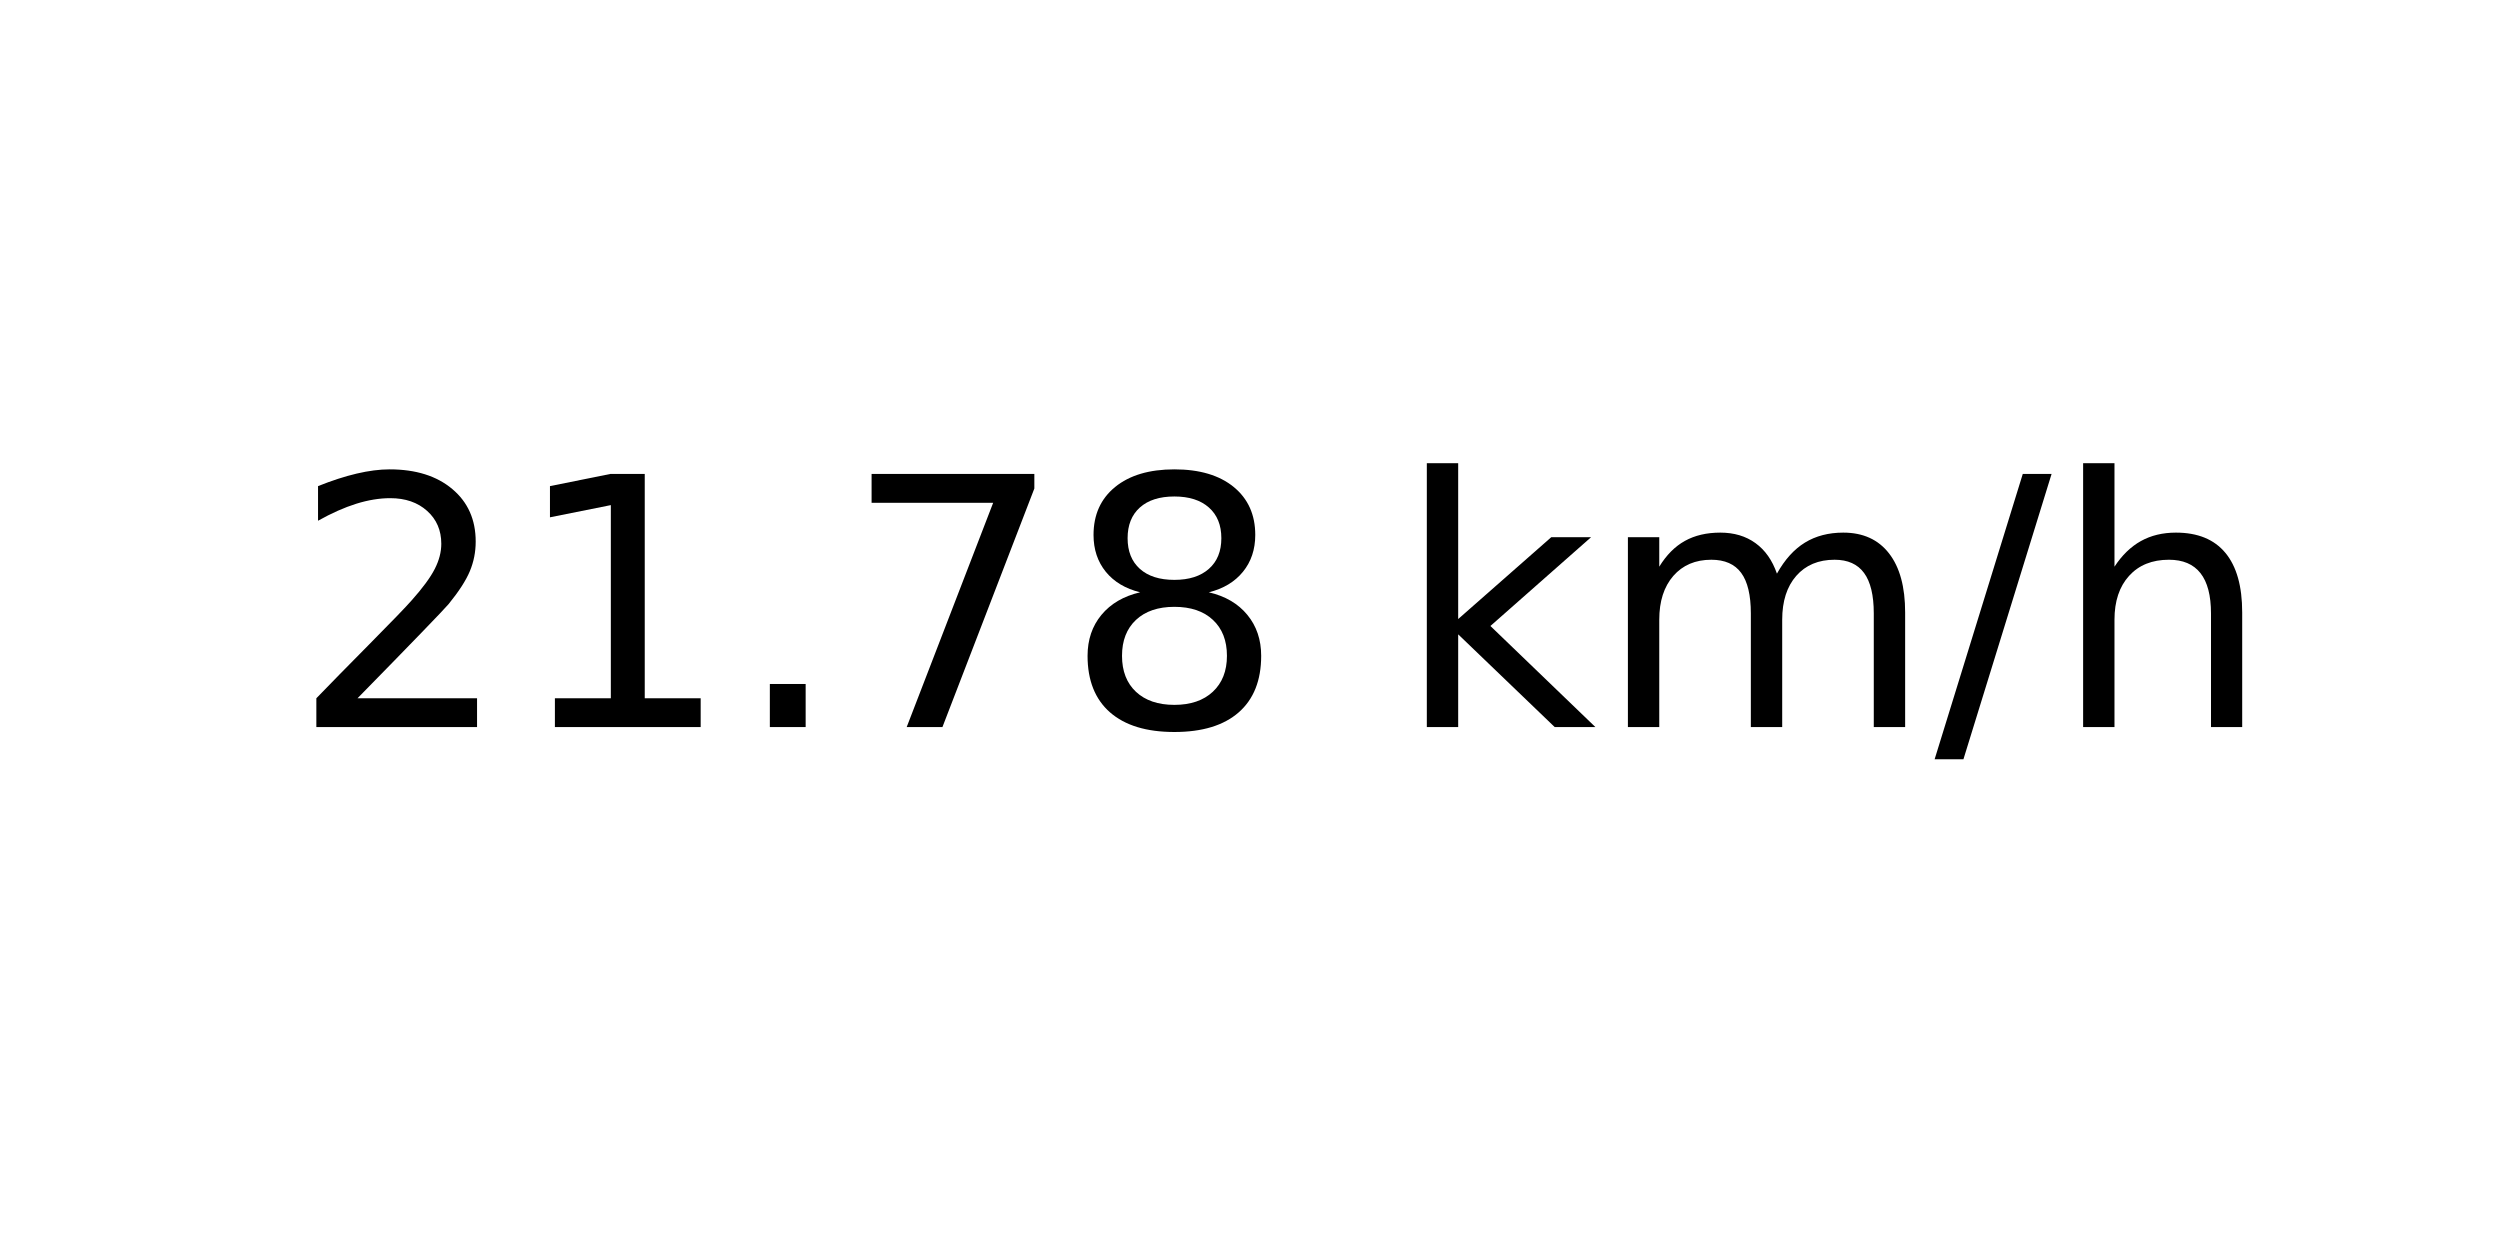
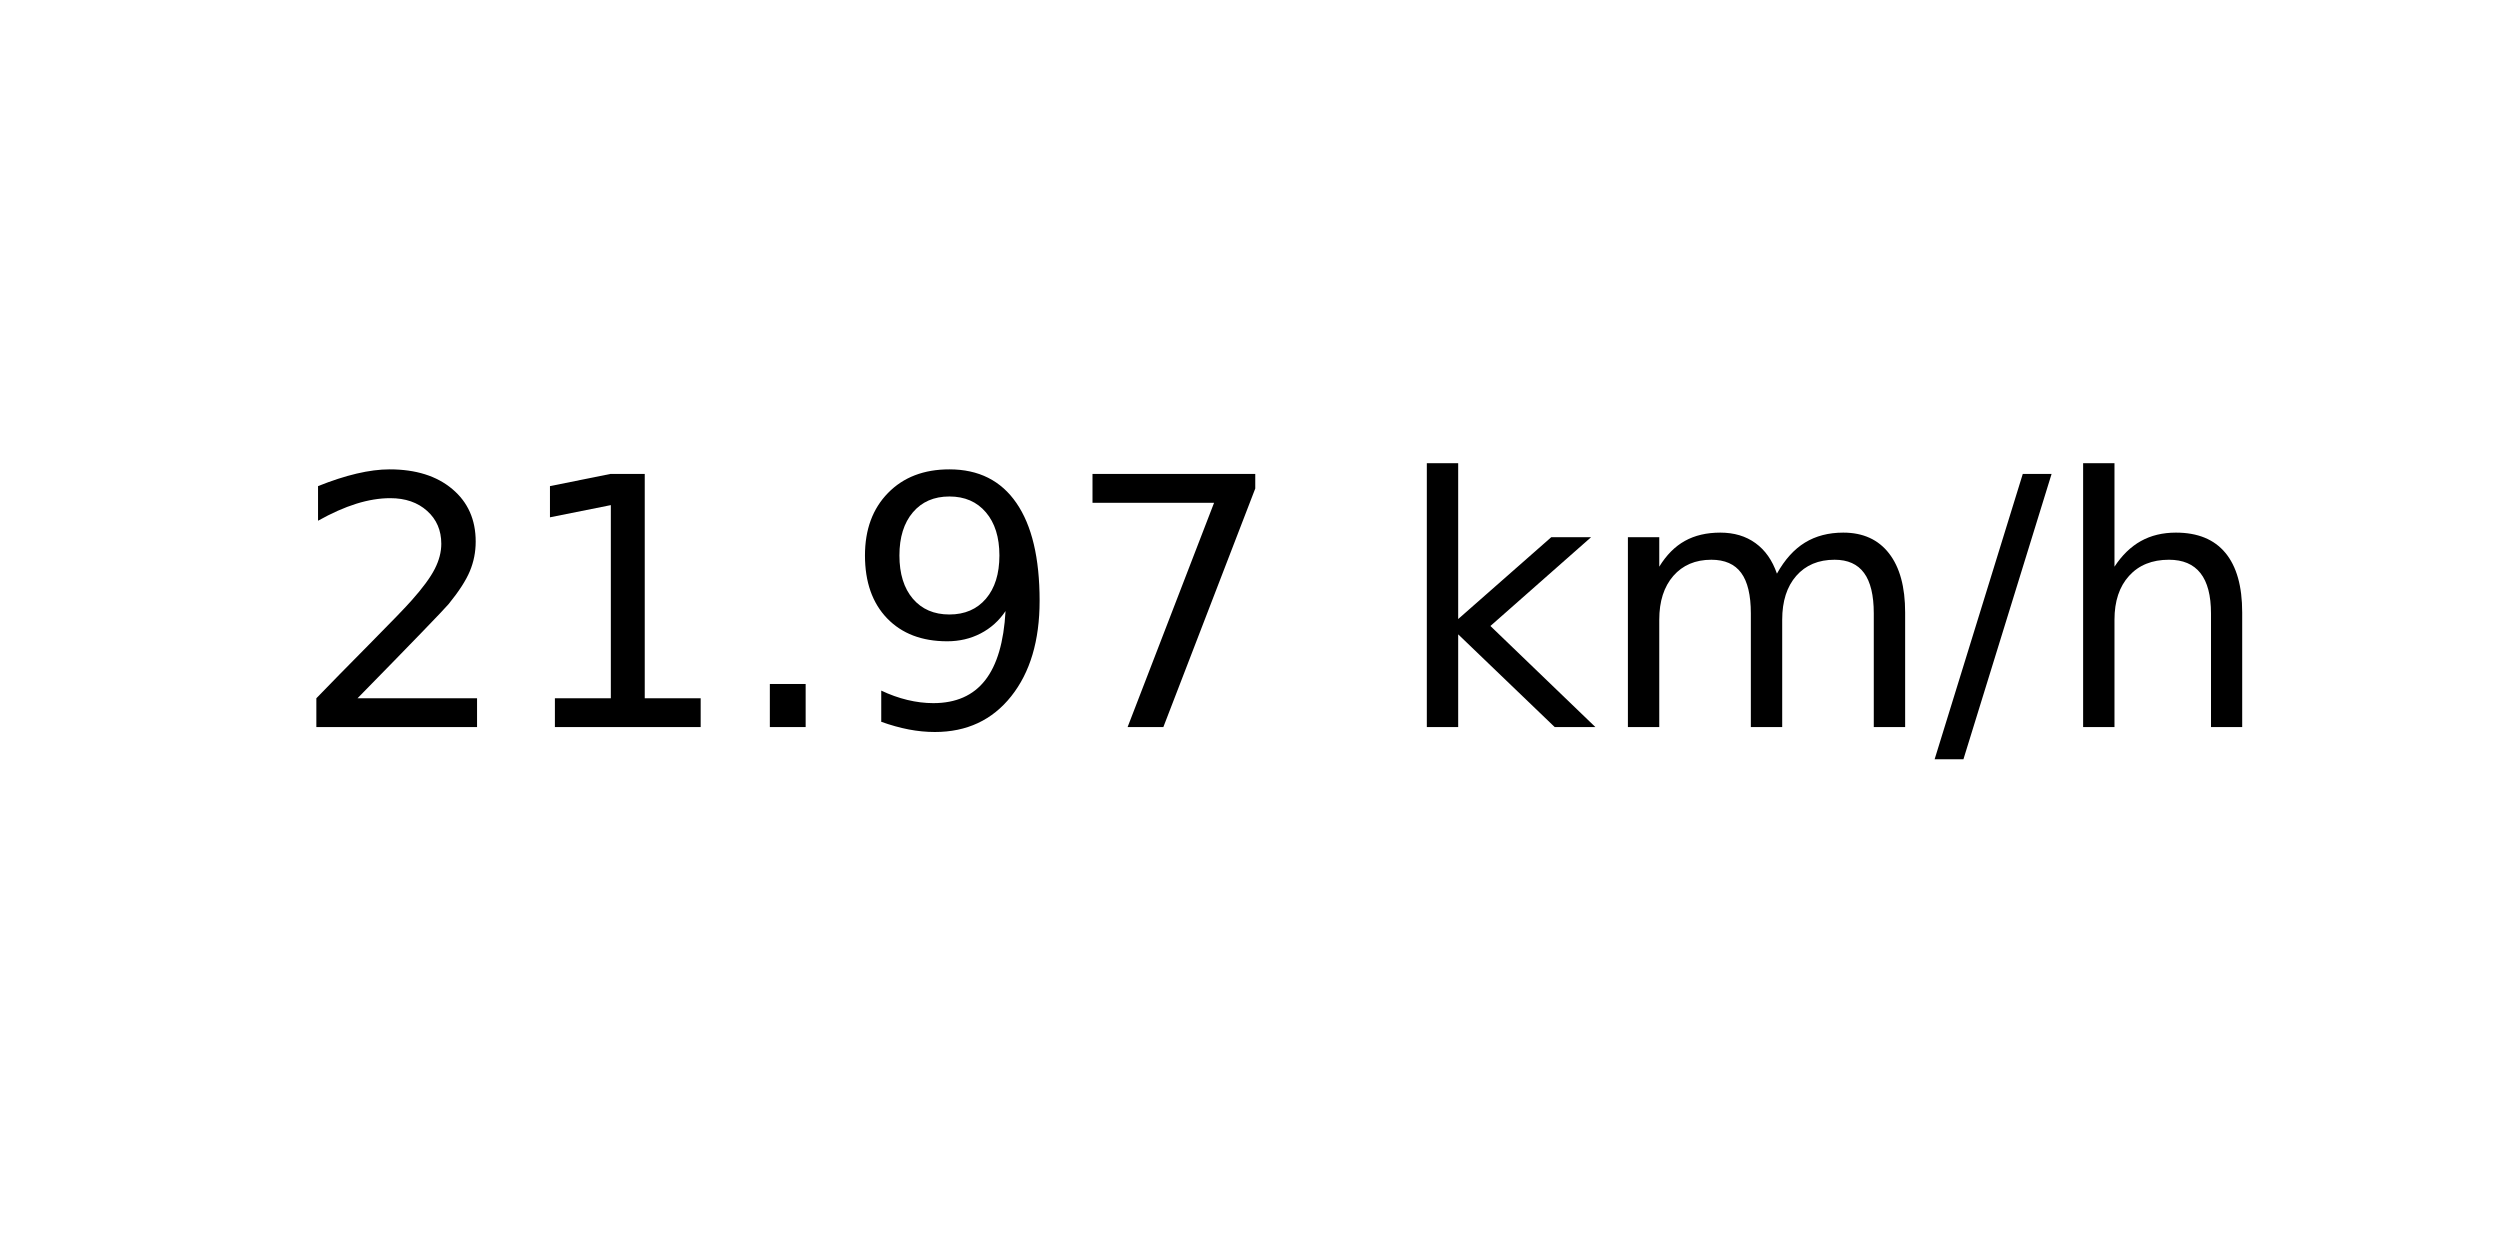
<svg xmlns="http://www.w3.org/2000/svg" xmlns:xlink="http://www.w3.org/1999/xlink" width="72pt" height="36pt" viewBox="0 0 72 36" version="1.1">
  <defs>
    <style type="text/css">*{stroke-linejoin: round; stroke-linecap: butt}</style>
  </defs>
  <g id="figure_1">
    <g id="axes_1">
      <g id="text_1">
        <g transform="translate(8.378125 20.93937) scale(0.1 -0.1)">
          <defs>
            <path id="DejaVuSans-32" d="M 1228 531  L 3431 531  L 3431 0  L 469 0  L 469 531  Q 828 903 1448 1529  Q 2069 2156 2228 2338  Q 2531 2678 2651 2914  Q 2772 3150 2772 3378  Q 2772 3750 2511 3984  Q 2250 4219 1831 4219  Q 1534 4219 1204 4116  Q 875 4013 500 3803  L 500 4441  Q 881 4594 1212 4672  Q 1544 4750 1819 4750  Q 2544 4750 2975 4387  Q 3406 4025 3406 3419  Q 3406 3131 3298 2873  Q 3191 2616 2906 2266  Q 2828 2175 2409 1742  Q 1991 1309 1228 531  z " transform="scale(0.015625)" />
            <path id="DejaVuSans-31" d="M 794 531  L 1825 531  L 1825 4091  L 703 3866  L 703 4441  L 1819 4666  L 2450 4666  L 2450 531  L 3481 531  L 3481 0  L 794 0  L 794 531  z " transform="scale(0.015625)" />
            <path id="DejaVuSans-2e" d="M 684 794  L 1344 794  L 1344 0  L 684 0  L 684 794  z " transform="scale(0.015625)" />
+             <path id="DejaVuSans-39" d="M 703 97  L 703 672  Q 941 559 1184 500  Q 1428 441 1663 441  Q 2288 441 2617 861  Q 2947 1281 2994 2138  Q 2813 1869 2534 1725  Q 2256 1581 1919 1581  Q 1219 1581 811 2004  Q 403 2428 403 3163  Q 403 3881 828 4315  Q 1253 4750 1959 4750  Q 2769 4750 3195 4129  Q 3622 3509 3622 2328  Q 3622 1225 3098 567  Q 2575 -91 1691 -91  Q 1453 -91 1209 -44  Q 966 3 703 97  z M 1959 2075  Q 2384 2075 2632 2365  Q 2881 2656 2881 3163  Q 2881 3666 2632 3958  Q 2384 4250 1959 4250  Q 1534 4250 1286 3958  Q 1038 3666 1038 3163  Q 1038 2656 1286 2365  Q 1534 2075 1959 2075  z " transform="scale(0.015625)" />
            <path id="DejaVuSans-37" d="M 525 4666  L 3525 4666  L 3525 4397  L 1831 0  L 1172 0  L 2766 4134  L 525 4134  L 525 4666  z " transform="scale(0.015625)" />
-             <path id="DejaVuSans-38" d="M 2034 2216  Q 1584 2216 1326 1975  Q 1069 1734 1069 1313  Q 1069 891 1326 650  Q 1584 409 2034 409  Q 2484 409 2743 651  Q 3003 894 3003 1313  Q 3003 1734 2745 1975  Q 2488 2216 2034 2216  z M 1403 2484  Q 997 2584 770 2862  Q 544 3141 544 3541  Q 544 4100 942 4425  Q 1341 4750 2034 4750  Q 2731 4750 3128 4425  Q 3525 4100 3525 3541  Q 3525 3141 3298 2862  Q 3072 2584 2669 2484  Q 3125 2378 3379 2068  Q 3634 1759 3634 1313  Q 3634 634 3220 271  Q 2806 -91 2034 -91  Q 1263 -91 848 271  Q 434 634 434 1313  Q 434 1759 690 2068  Q 947 2378 1403 2484  z M 1172 3481  Q 1172 3119 1398 2916  Q 1625 2713 2034 2713  Q 2441 2713 2670 2916  Q 2900 3119 2900 3481  Q 2900 3844 2670 4047  Q 2441 4250 2034 4250  Q 1625 4250 1398 4047  Q 1172 3844 1172 3481  z " transform="scale(0.015625)" />
            <path id="DejaVuSans-20" transform="scale(0.015625)" />
            <path id="DejaVuSans-6b" d="M 581 4863  L 1159 4863  L 1159 1991  L 2875 3500  L 3609 3500  L 1753 1863  L 3688 0  L 2938 0  L 1159 1709  L 1159 0  L 581 0  L 581 4863  z " transform="scale(0.015625)" />
            <path id="DejaVuSans-6d" d="M 3328 2828  Q 3544 3216 3844 3400  Q 4144 3584 4550 3584  Q 5097 3584 5394 3201  Q 5691 2819 5691 2113  L 5691 0  L 5113 0  L 5113 2094  Q 5113 2597 4934 2840  Q 4756 3084 4391 3084  Q 3944 3084 3684 2787  Q 3425 2491 3425 1978  L 3425 0  L 2847 0  L 2847 2094  Q 2847 2600 2669 2842  Q 2491 3084 2119 3084  Q 1678 3084 1418 2786  Q 1159 2488 1159 1978  L 1159 0  L 581 0  L 581 3500  L 1159 3500  L 1159 2956  Q 1356 3278 1631 3431  Q 1906 3584 2284 3584  Q 2666 3584 2933 3390  Q 3200 3197 3328 2828  z " transform="scale(0.015625)" />
            <path id="DejaVuSans-2f" d="M 1625 4666  L 2156 4666  L 531 -594  L 0 -594  L 1625 4666  z " transform="scale(0.015625)" />
            <path id="DejaVuSans-68" d="M 3513 2113  L 3513 0  L 2938 0  L 2938 2094  Q 2938 2591 2744 2837  Q 2550 3084 2163 3084  Q 1697 3084 1428 2787  Q 1159 2491 1159 1978  L 1159 0  L 581 0  L 581 4863  L 1159 4863  L 1159 2956  Q 1366 3272 1645 3428  Q 1925 3584 2291 3584  Q 2894 3584 3203 3211  Q 3513 2838 3513 2113  z " transform="scale(0.015625)" />
          </defs>
          <use xlink:href="#DejaVuSans-32" />
          <use xlink:href="#DejaVuSans-31" x="63.623" />
          <use xlink:href="#DejaVuSans-2e" x="127.246" />
-           <use xlink:href="#DejaVuSans-37" x="159.033" />
-           <use xlink:href="#DejaVuSans-38" x="222.656" />
+           <use xlink:href="#DejaVuSans-39" x="159.033" />
+           <use xlink:href="#DejaVuSans-37" x="222.656" />
          <use xlink:href="#DejaVuSans-20" x="286.279" />
          <use xlink:href="#DejaVuSans-6b" x="318.066" />
          <use xlink:href="#DejaVuSans-6d" x="375.977" />
          <use xlink:href="#DejaVuSans-2f" x="473.389" />
          <use xlink:href="#DejaVuSans-68" x="507.08" />
        </g>
      </g>
    </g>
  </g>
</svg>
